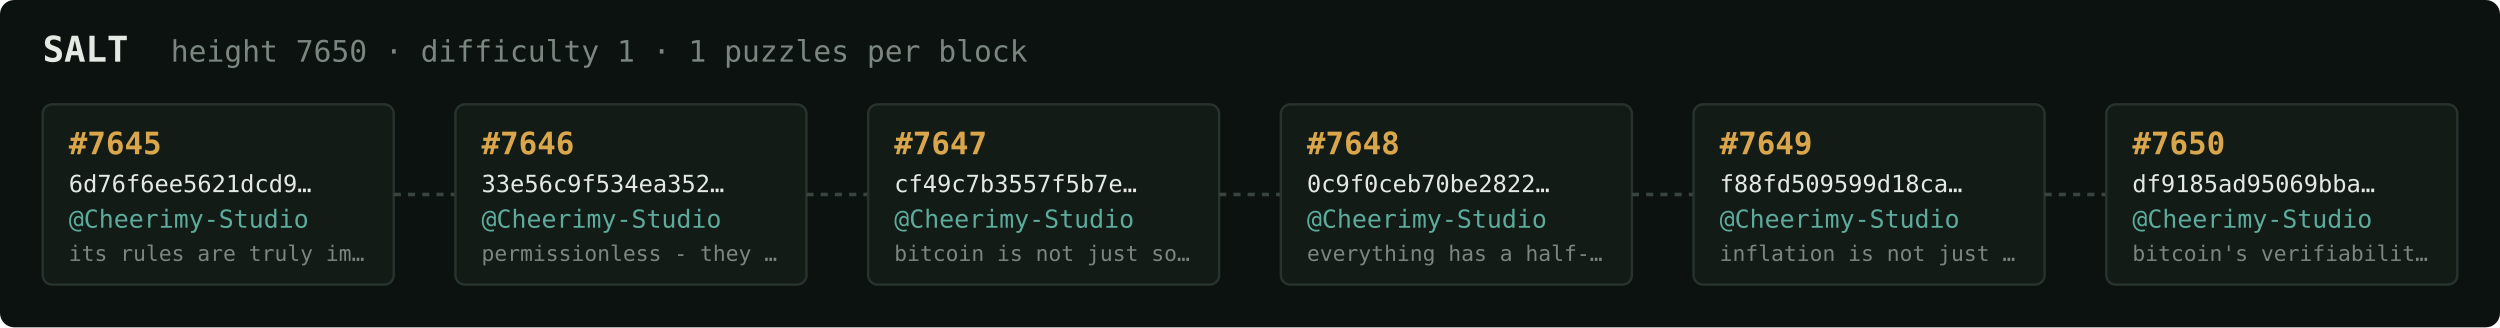
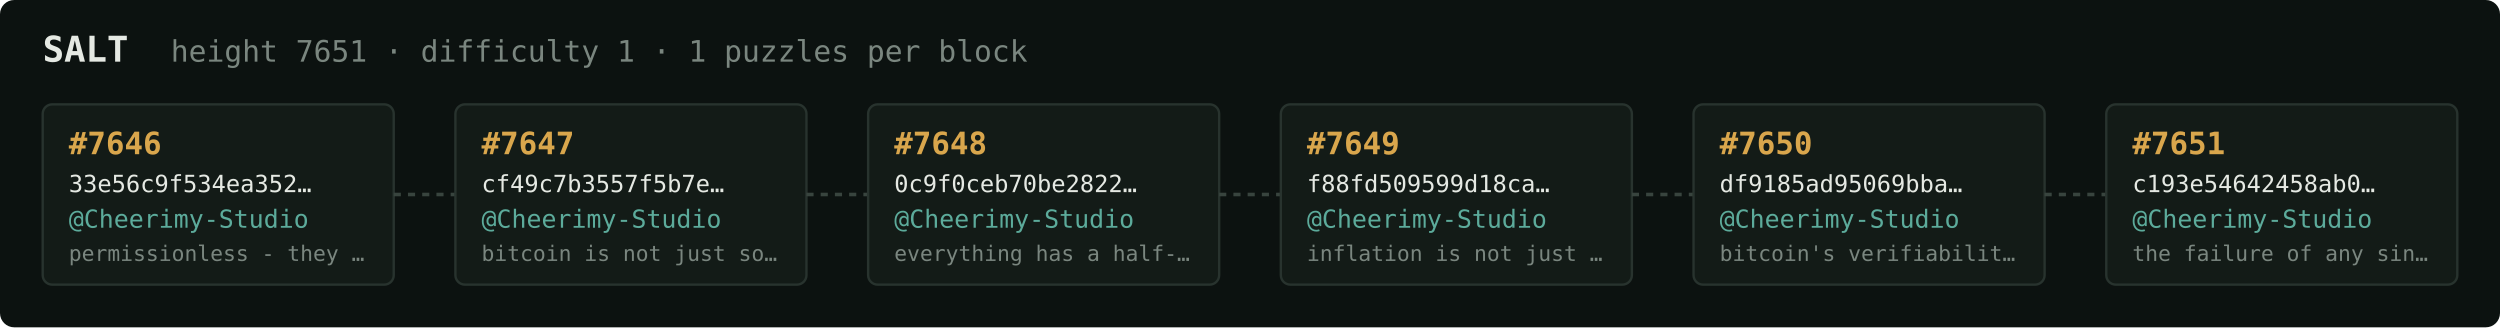
<svg xmlns="http://www.w3.org/2000/svg" width="1054" height="138" viewBox="0 0 1054 138" font-family="ui-monospace,SFMono-Regular,Menlo,monospace">
  <rect fill="#0c1210" width="1054" height="138" rx="6" />
  <text x="18" y="26" fill="#e5e9e3" font-size="15" font-weight="700">SALT</text>
-   <text x="72" y="26" fill="#7a867f" font-size="12.5">height 7650 · difficulty 1 · 1 puzzles per block</text>
+   <text x="72" y="26" fill="#7a867f" font-size="12.5">height 7651 · difficulty 1 · 1 puzzles per block</text>
  <rect x="18" y="44" width="148" height="76" rx="4" fill="#131b17" stroke="#28332e" stroke-width="1" />
-   <text x="29" y="65" fill="#d9a64c" font-size="13" font-weight="700">#7645</text>
-   <text x="29" y="81" fill="#e5e9e3" font-size="10">6d76f6ee5621dcd9…</text>
+   <text x="29" y="65" fill="#d9a64c" font-size="13" font-weight="700">#7646</text>
+   <text x="29" y="81" fill="#e5e9e3" font-size="10">33e56c9f534ea352…</text>
  <text x="29" y="96" fill="#5cab9b" font-size="10.5">@Cheerimy-Studio</text>
-   <text x="29" y="110" fill="#7a867f" font-size="9">its rules are truly im…</text>
+   <text x="29" y="110" fill="#7a867f" font-size="9">permissionless - they …</text>
  <line x1="166" y1="82.0" x2="192" y2="82.0" stroke="#38443e" stroke-width="1.5" stroke-dasharray="3 3" />
  <rect x="192" y="44" width="148" height="76" rx="4" fill="#131b17" stroke="#28332e" stroke-width="1" />
-   <text x="203" y="65" fill="#d9a64c" font-size="13" font-weight="700">#7646</text>
-   <text x="203" y="81" fill="#e5e9e3" font-size="10">33e56c9f534ea352…</text>
+   <text x="203" y="65" fill="#d9a64c" font-size="13" font-weight="700">#7647</text>
+   <text x="203" y="81" fill="#e5e9e3" font-size="10">cf49c7b3557f5b7e…</text>
  <text x="203" y="96" fill="#5cab9b" font-size="10.5">@Cheerimy-Studio</text>
-   <text x="203" y="110" fill="#7a867f" font-size="9">permissionless - they …</text>
+   <text x="203" y="110" fill="#7a867f" font-size="9">bitcoin is not just so…</text>
  <line x1="340" y1="82.0" x2="366" y2="82.0" stroke="#38443e" stroke-width="1.5" stroke-dasharray="3 3" />
  <rect x="366" y="44" width="148" height="76" rx="4" fill="#131b17" stroke="#28332e" stroke-width="1" />
-   <text x="377" y="65" fill="#d9a64c" font-size="13" font-weight="700">#7647</text>
-   <text x="377" y="81" fill="#e5e9e3" font-size="10">cf49c7b3557f5b7e…</text>
+   <text x="377" y="65" fill="#d9a64c" font-size="13" font-weight="700">#7648</text>
+   <text x="377" y="81" fill="#e5e9e3" font-size="10">0c9f0ceb70be2822…</text>
  <text x="377" y="96" fill="#5cab9b" font-size="10.5">@Cheerimy-Studio</text>
-   <text x="377" y="110" fill="#7a867f" font-size="9">bitcoin is not just so…</text>
+   <text x="377" y="110" fill="#7a867f" font-size="9">everything has a half-…</text>
  <line x1="514" y1="82.0" x2="540" y2="82.0" stroke="#38443e" stroke-width="1.5" stroke-dasharray="3 3" />
  <rect x="540" y="44" width="148" height="76" rx="4" fill="#131b17" stroke="#28332e" stroke-width="1" />
-   <text x="551" y="65" fill="#d9a64c" font-size="13" font-weight="700">#7648</text>
-   <text x="551" y="81" fill="#e5e9e3" font-size="10">0c9f0ceb70be2822…</text>
+   <text x="551" y="65" fill="#d9a64c" font-size="13" font-weight="700">#7649</text>
+   <text x="551" y="81" fill="#e5e9e3" font-size="10">f88fd509599d18ca…</text>
  <text x="551" y="96" fill="#5cab9b" font-size="10.5">@Cheerimy-Studio</text>
-   <text x="551" y="110" fill="#7a867f" font-size="9">everything has a half-…</text>
+   <text x="551" y="110" fill="#7a867f" font-size="9">inflation is not just …</text>
  <line x1="688" y1="82.0" x2="714" y2="82.0" stroke="#38443e" stroke-width="1.5" stroke-dasharray="3 3" />
  <rect x="714" y="44" width="148" height="76" rx="4" fill="#131b17" stroke="#28332e" stroke-width="1" />
-   <text x="725" y="65" fill="#d9a64c" font-size="13" font-weight="700">#7649</text>
-   <text x="725" y="81" fill="#e5e9e3" font-size="10">f88fd509599d18ca…</text>
+   <text x="725" y="65" fill="#d9a64c" font-size="13" font-weight="700">#7650</text>
+   <text x="725" y="81" fill="#e5e9e3" font-size="10">df9185ad95069bba…</text>
  <text x="725" y="96" fill="#5cab9b" font-size="10.5">@Cheerimy-Studio</text>
-   <text x="725" y="110" fill="#7a867f" font-size="9">inflation is not just …</text>
+   <text x="725" y="110" fill="#7a867f" font-size="9">bitcoin's verifiabilit…</text>
  <line x1="862" y1="82.0" x2="888" y2="82.0" stroke="#38443e" stroke-width="1.5" stroke-dasharray="3 3" />
  <rect x="888" y="44" width="148" height="76" rx="4" fill="#131b17" stroke="#28332e" stroke-width="1" />
-   <text x="899" y="65" fill="#d9a64c" font-size="13" font-weight="700">#7650</text>
-   <text x="899" y="81" fill="#e5e9e3" font-size="10">df9185ad95069bba…</text>
+   <text x="899" y="65" fill="#d9a64c" font-size="13" font-weight="700">#7651</text>
+   <text x="899" y="81" fill="#e5e9e3" font-size="10">c193e54642458ab0…</text>
  <text x="899" y="96" fill="#5cab9b" font-size="10.5">@Cheerimy-Studio</text>
-   <text x="899" y="110" fill="#7a867f" font-size="9">bitcoin's verifiabilit…</text>
+   <text x="899" y="110" fill="#7a867f" font-size="9">the failure of any sin…</text>
</svg>
